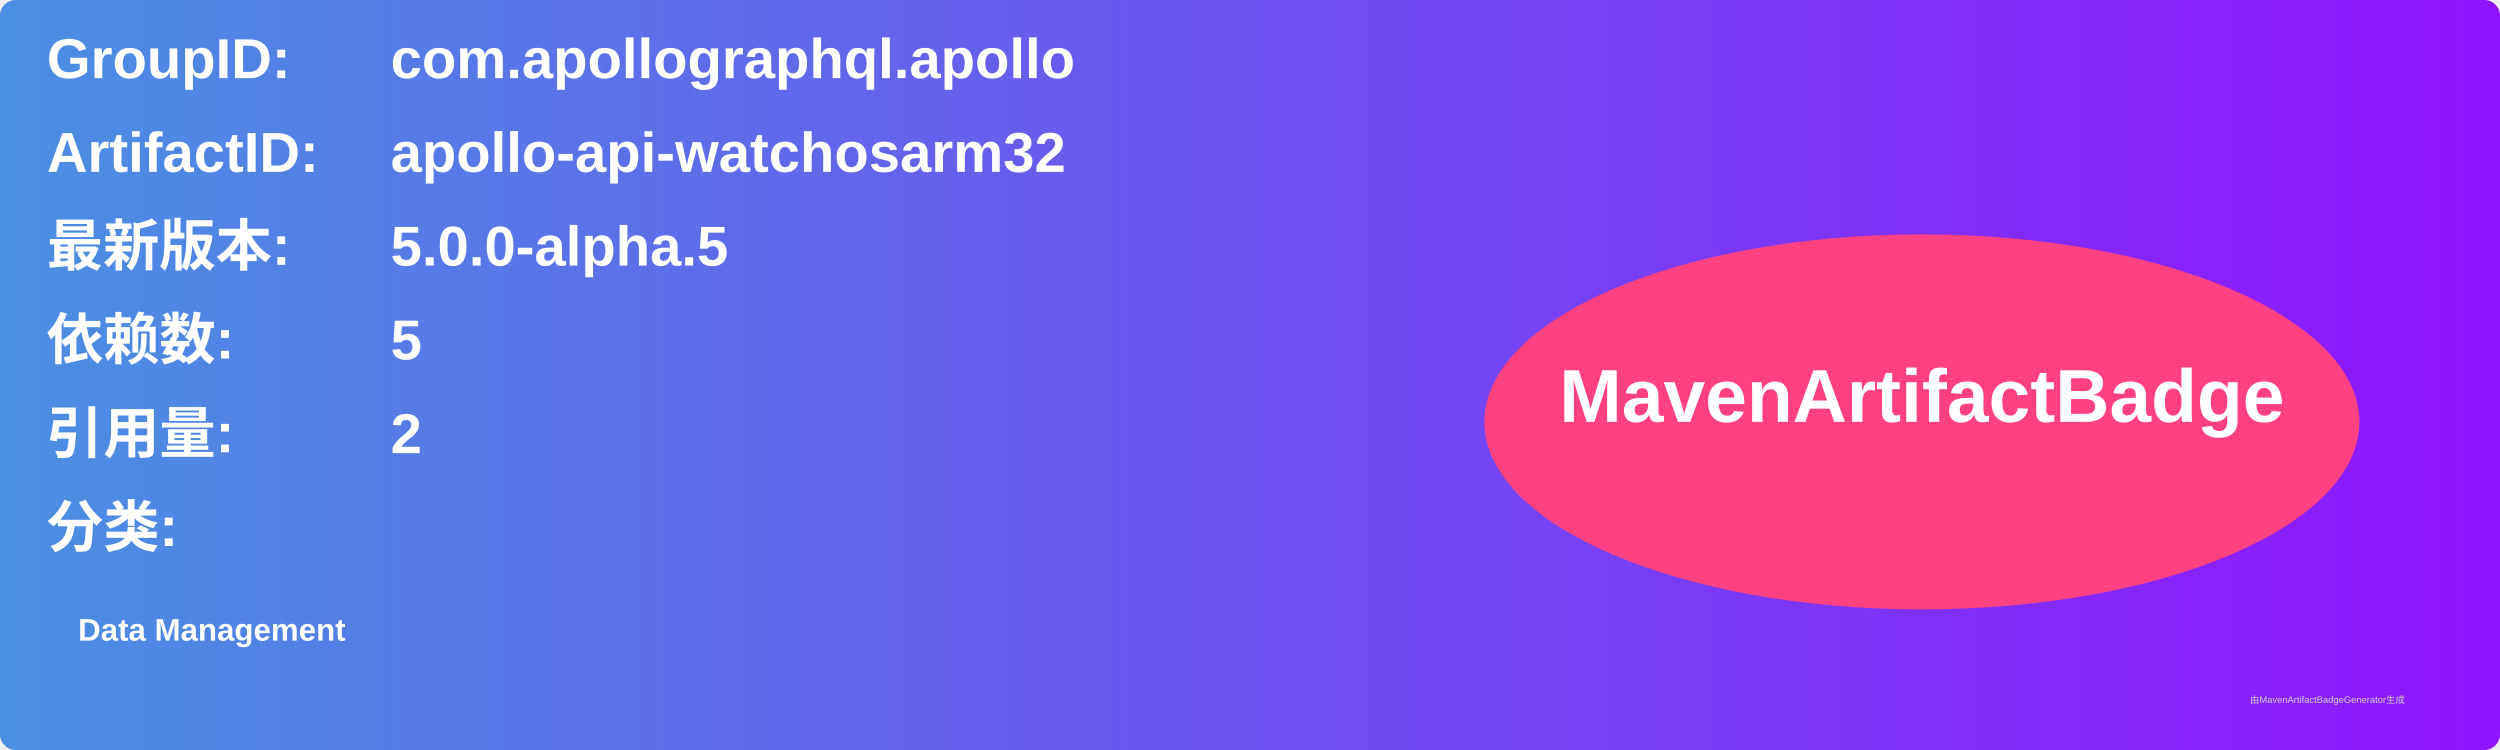
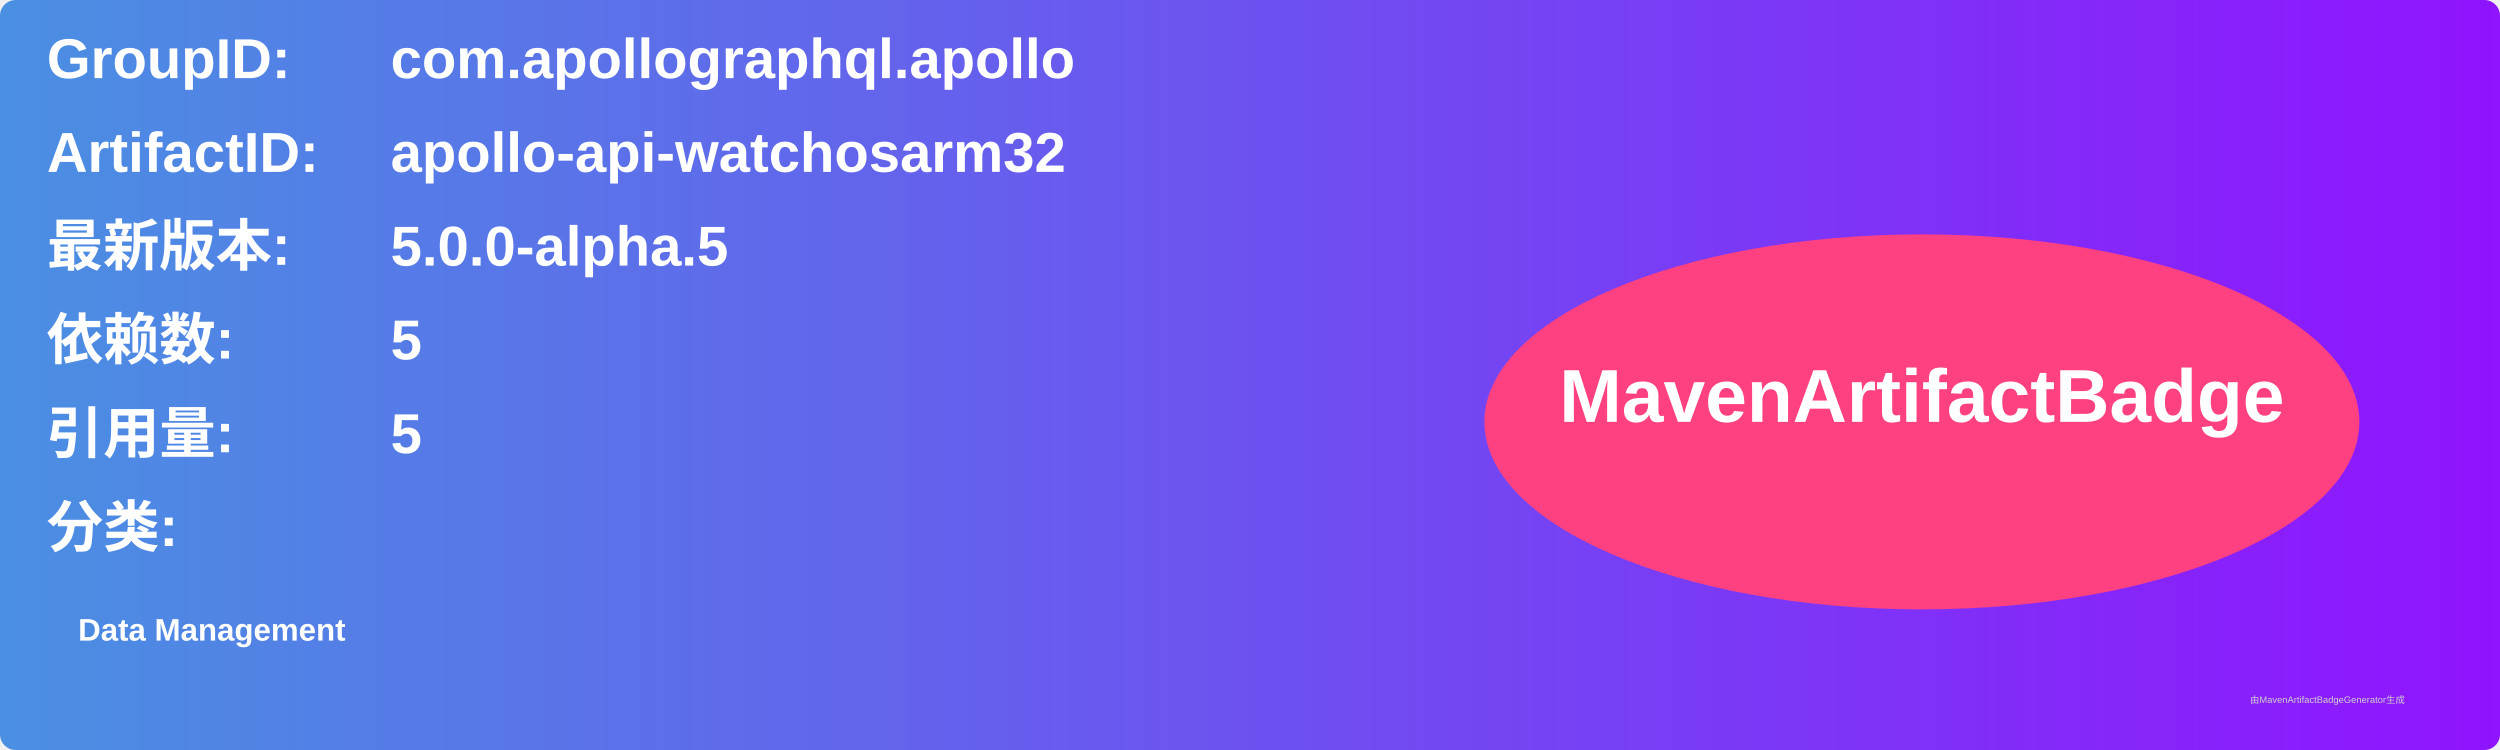
<svg xmlns="http://www.w3.org/2000/svg" width="800" height="240" viewBox="0 0 800 240">
  <linearGradient id="grad" x1="0%" y1="0%" x2="100%" y2="0%">
    <stop offset="0%" stop-color="#4a90e2" />
    <stop offset="100%" stop-color="#9013fe" />
  </linearGradient>
  <rect width="100%" height="100%" rx="5" ry="5" fill="url(#grad)" />
  <g transform="translate(15, 15)">
    <text x="0" y="10" font-family="Arial" font-size="18" fill="white" font-weight="bold" width="260">GroupID:</text>
    <text x="110" y="10" font-family="Arial" font-size="18" fill="white" font-weight="bold" width="460">com.apollographql.apollo</text>
    <text x="0" y="40" font-family="Arial" font-size="18" fill="white" font-weight="bold" width="260">ArtifactID:</text>
    <text x="110" y="40" font-family="Arial" font-size="18" fill="white" font-weight="bold" width="460">apollo-api-watchosarm32</text>
    <text x="0" y="70" font-family="Arial" font-size="18" fill="white" font-weight="bold">最新版本:</text>
    <text x="110" y="70" font-family="Arial" font-size="18" fill="white" font-weight="bold">
      <tspan font-weight="bold">5.0.0-alpha.5</tspan>
    </text>
    <text x="0" y="100" font-family="Arial" font-size="18" fill="white" font-weight="bold">依赖数: </text>
    <text x="110" y="100" font-family="Arial" font-size="18" fill="white">
      <tspan font-weight="bold">5</tspan>
    </text>
    <text x="0" y="130" font-family="Arial" font-size="18" fill="white" font-weight="bold">引用量: </text>
    <text x="110" y="130" font-family="Arial" font-size="18" fill="white">
-       <tspan font-weight="bold">2</tspan>
+       <tspan font-weight="bold">5</tspan>
    </text>
    <text x="0" y="160" font-family="Arial" font-size="18" fill="white" font-weight="bold">分类:</text>
    <text x="10" y="190" font-family="Arial" font-size="10" fill="white">
      <tspan font-weight="bold">Data Management</tspan>
    </text>
    <ellipse cx="600" cy="120" rx="140" ry="60" fill="#ff4081" />
    <text x="600" y="120" text-anchor="middle" font-family="Arial" font-size="24" fill="white" font-weight="bold">MavenArtifactBadge</text>
  </g>
  <text x="720" y="225" font-family="Arial" font-size="3" fill="#d0d0d0">由MavenArtifactBadgeGenerator生成</text>
</svg>
